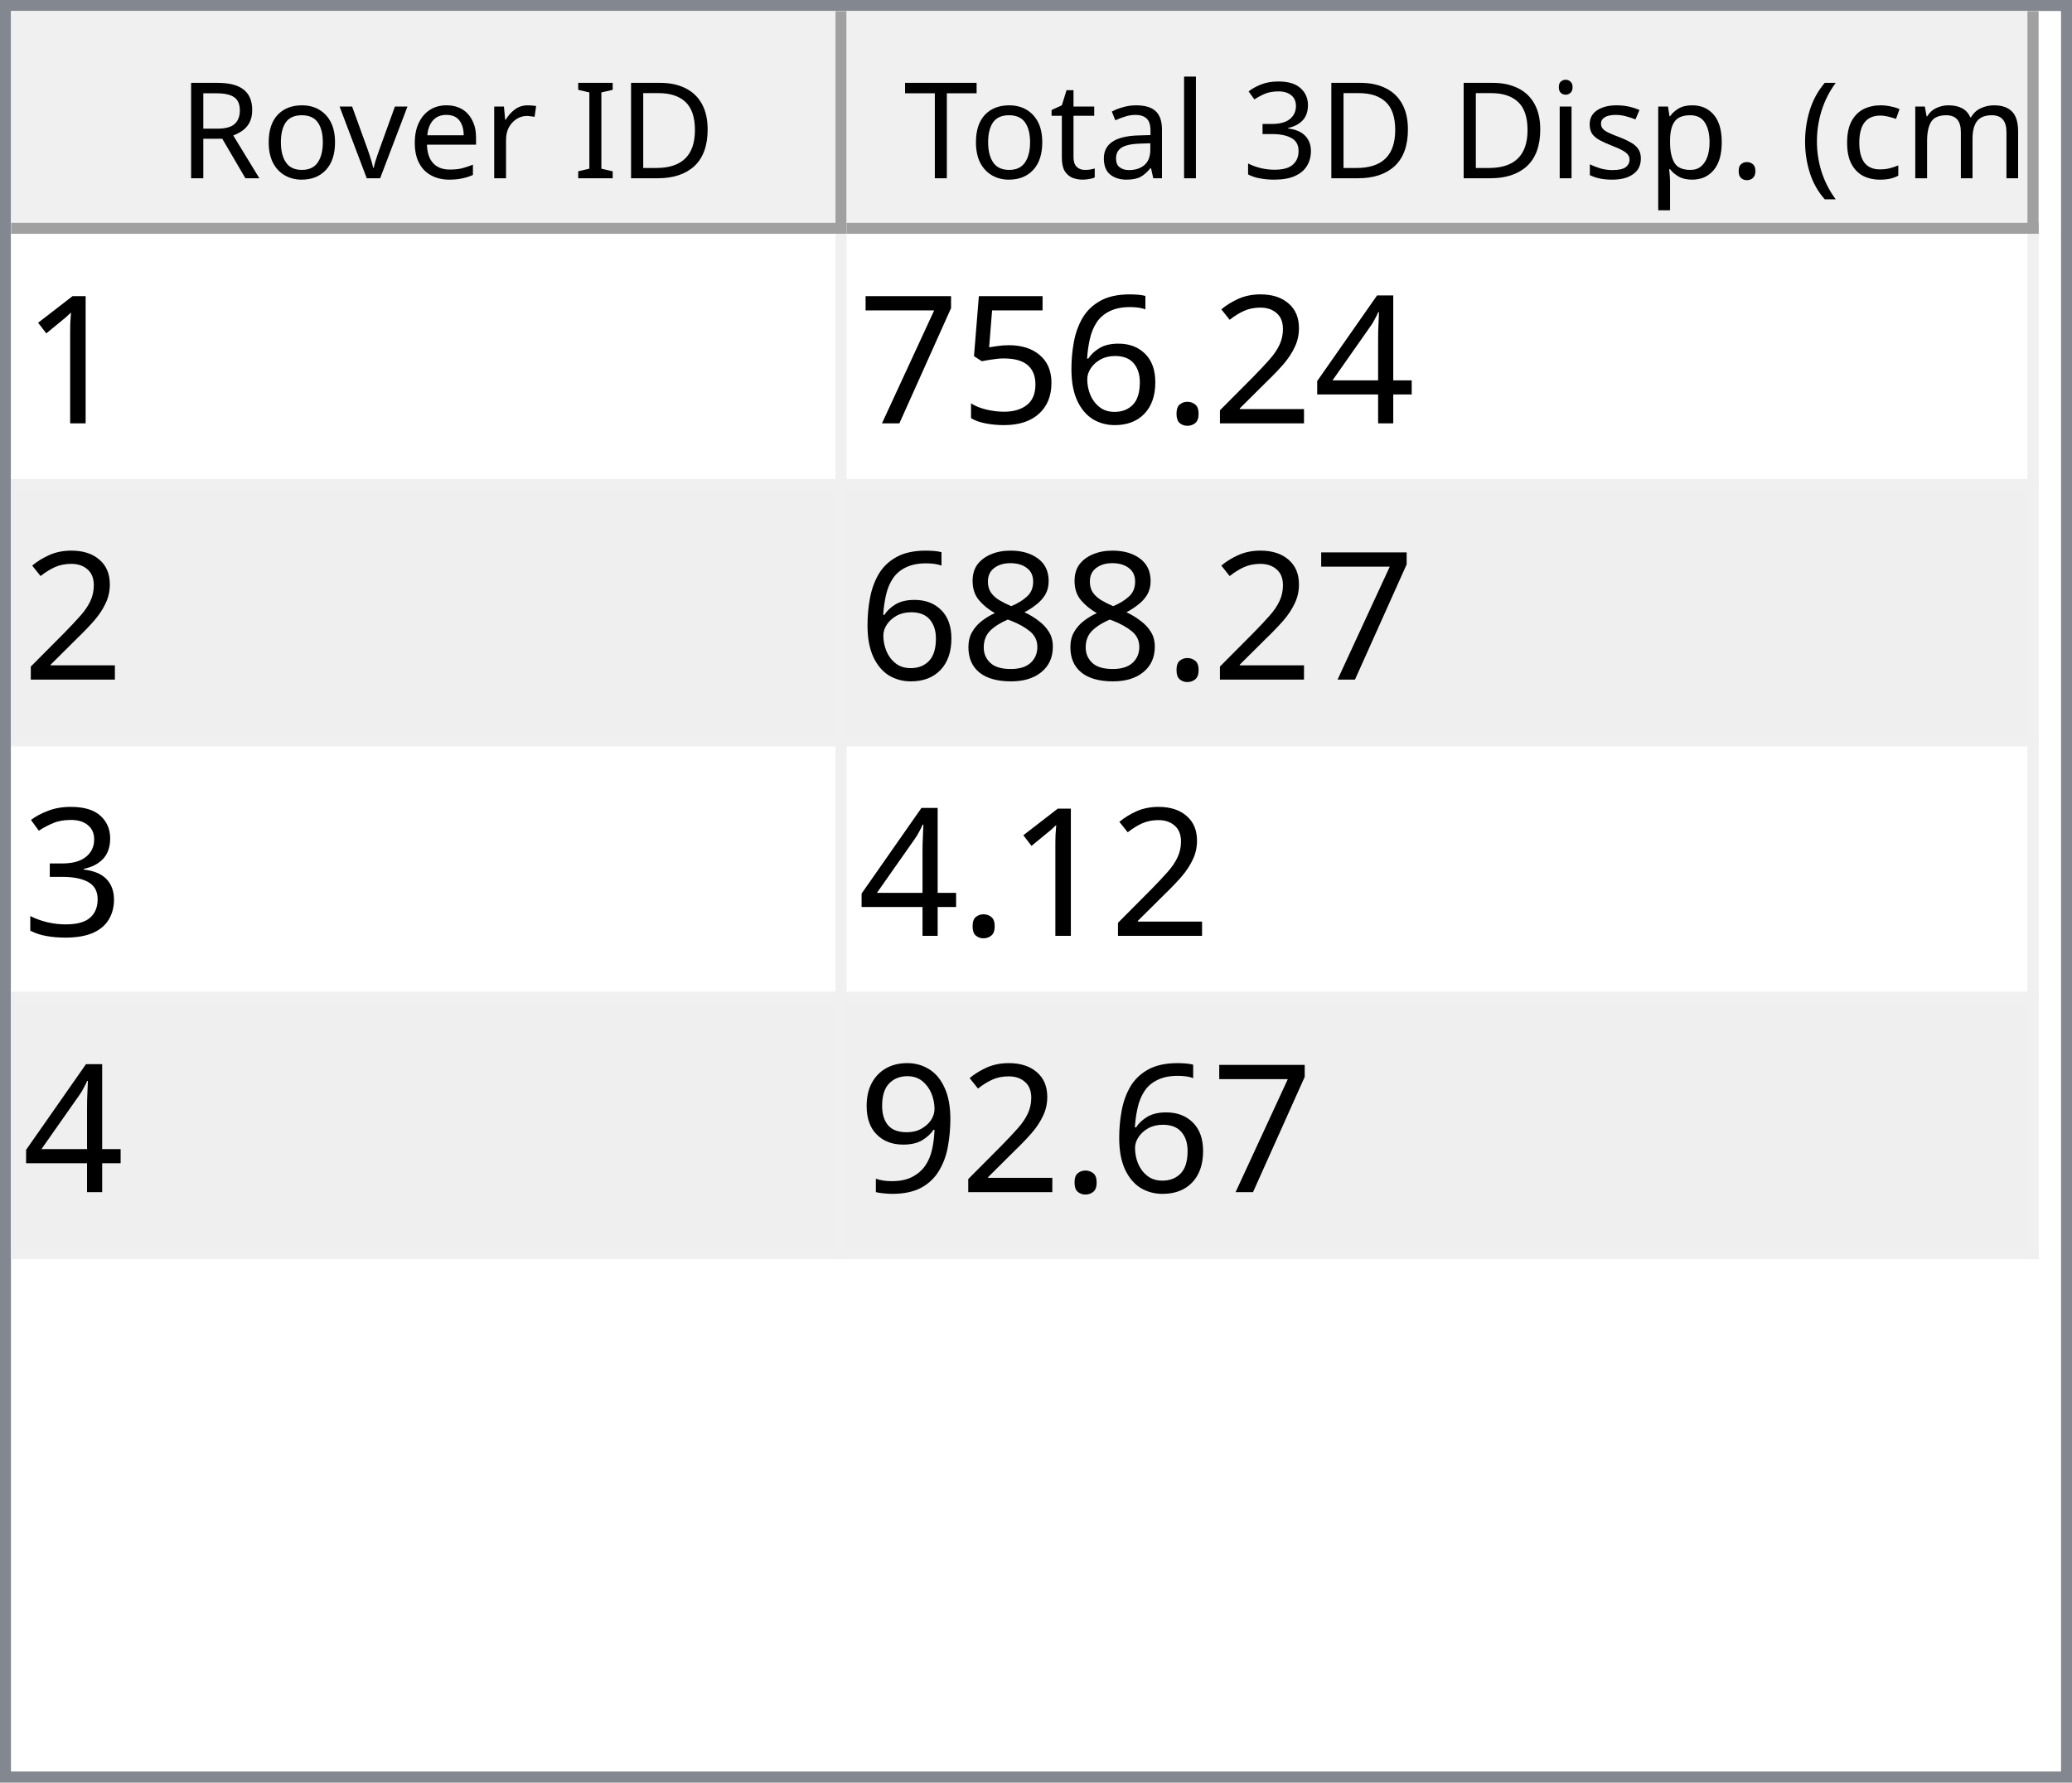
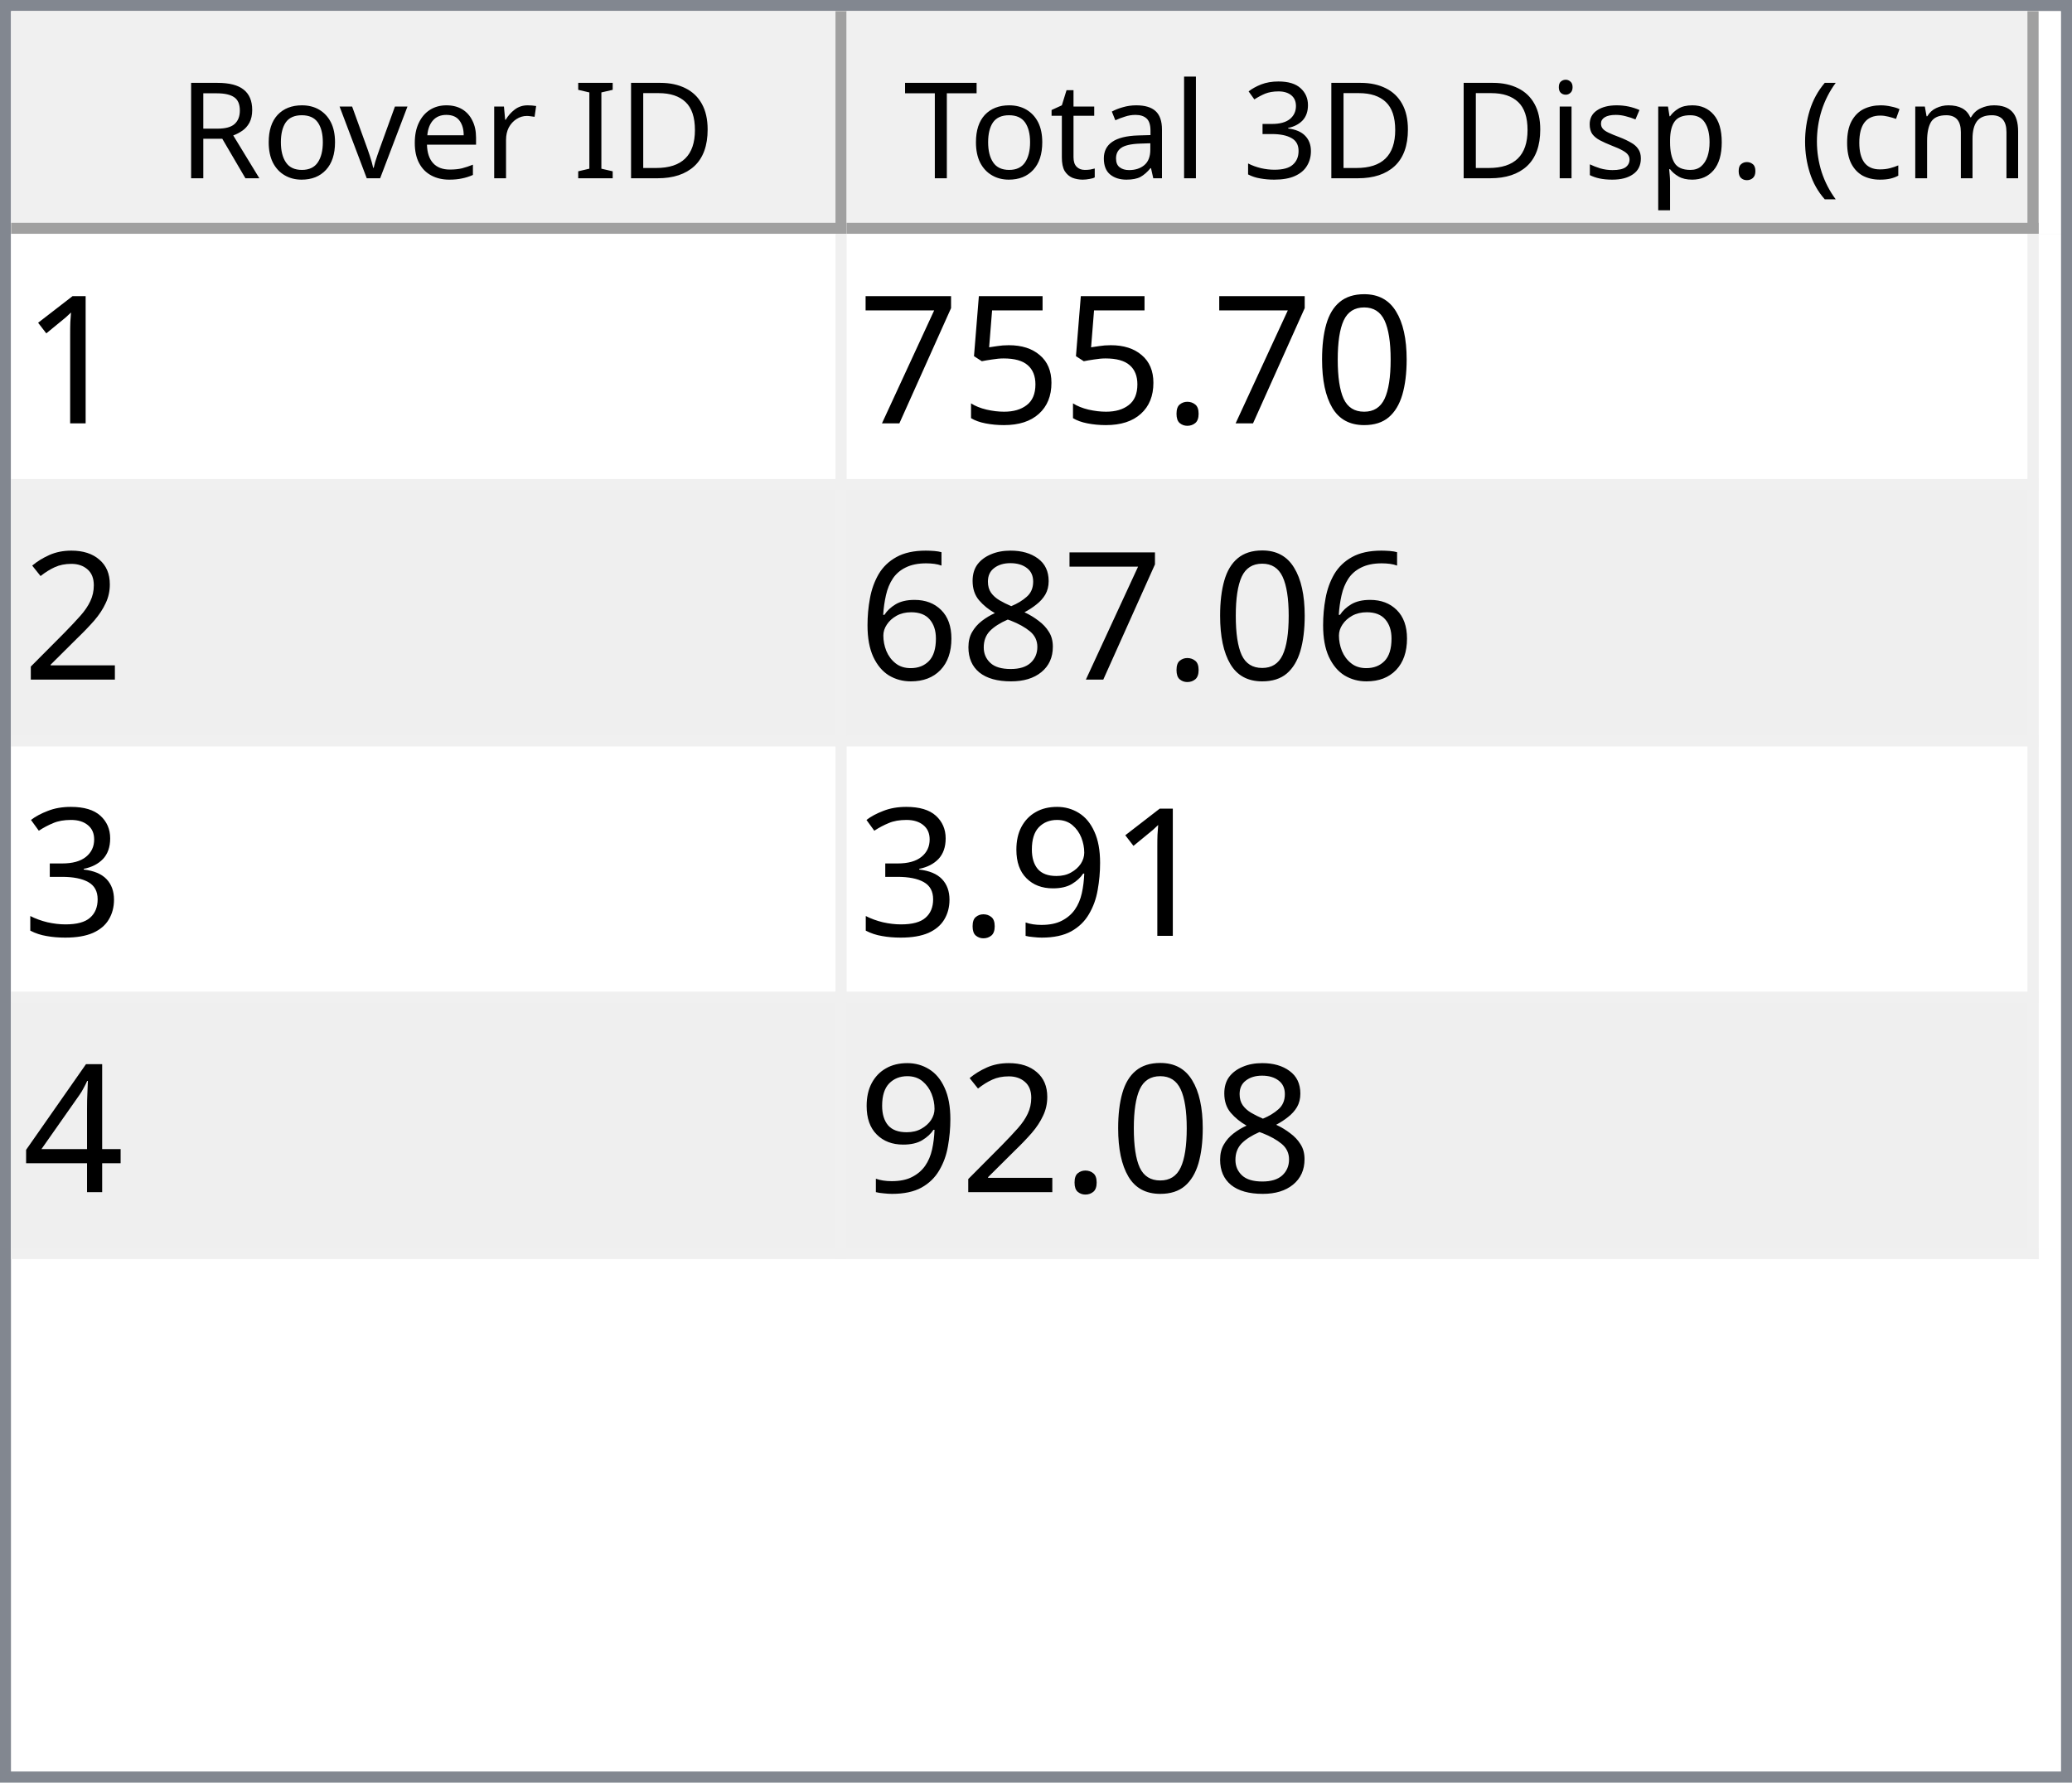
<svg xmlns="http://www.w3.org/2000/svg" style="fill-opacity:1; color-rendering:auto; color-interpolation:auto; text-rendering:auto; stroke:black; stroke-linecap:square; stroke-miterlimit:10; shape-rendering:auto; stroke-opacity:1; fill:black; stroke-dasharray:none; font-weight:normal; stroke-width:1; font-family:'Dialog'; font-style:normal; stroke-linejoin:miter; font-size:12px; stroke-dashoffset:0; image-rendering:auto;" width="186" height="160">
  <defs id="genericDefs" />
  <g>
    <defs id="defs1">
      <clipPath clipPathUnits="userSpaceOnUse" id="clipPath1">
        <path d="M0 0 L186 0 L186 160 L0 160 L0 0 Z" />
      </clipPath>
      <clipPath clipPathUnits="userSpaceOnUse" id="clipPath2">
        <path d="M0 0 L0 160 L186 160 L186 0 Z" />
      </clipPath>
      <clipPath clipPathUnits="userSpaceOnUse" id="clipPath3">
        <path d="M0 0 L0 20 L184 20 L184 0 Z" />
      </clipPath>
      <clipPath clipPathUnits="userSpaceOnUse" id="clipPath4">
        <path d="M0 0 L0 20 L75 20 L75 0 Z" />
      </clipPath>
      <clipPath clipPathUnits="userSpaceOnUse" id="clipPath5">
        <path d="M1 1 L1 19 L74 19 L74 1 Z" />
      </clipPath>
      <clipPath clipPathUnits="userSpaceOnUse" id="clipPath6">
        <path d="M0 0 L0 18 L73 18 L73 0 Z" />
      </clipPath>
      <clipPath clipPathUnits="userSpaceOnUse" id="clipPath7">
        <path d="M-0.5 -0.5 L-0.5 19.5 L74.5 19.5 L74.5 -0.5 Z" />
      </clipPath>
      <clipPath clipPathUnits="userSpaceOnUse" id="clipPath8">
        <path d="M0 0 L0 20 L107 20 L107 0 Z" />
      </clipPath>
      <clipPath clipPathUnits="userSpaceOnUse" id="clipPath9">
        <path d="M1 1 L1 19 L106 19 L106 1 Z" />
      </clipPath>
      <clipPath clipPathUnits="userSpaceOnUse" id="clipPath10">
        <path d="M0 0 L0 18 L105 18 L105 0 Z" />
      </clipPath>
      <clipPath clipPathUnits="userSpaceOnUse" id="clipPath11">
        <path d="M-0.5 -0.5 L-0.5 19.5 L106.5 19.5 L106.5 -0.5 Z" />
      </clipPath>
      <clipPath clipPathUnits="userSpaceOnUse" id="clipPath12">
        <path d="M0 0 L0 138 L184 138 L184 0 Z" />
      </clipPath>
      <clipPath clipPathUnits="userSpaceOnUse" id="clipPath13">
        <path d="M0 0 L0 92 L182 92 L182 0 Z" />
      </clipPath>
      <clipPath clipPathUnits="userSpaceOnUse" id="clipPath14">
        <path d="M-0.5 -0.5 L-0.5 91.5 L181.5 91.5 L181.5 -0.5 Z" />
      </clipPath>
      <clipPath clipPathUnits="userSpaceOnUse" id="clipPath15">
        <path d="M0 0 L0 22 L74 22 L74 0 Z" />
      </clipPath>
      <clipPath clipPathUnits="userSpaceOnUse" id="clipPath16">
        <path d="M0 0 L0 22 L106 22 L106 0 Z" />
      </clipPath>
      <font horiz-adv-x="64.551" id="font1">
        <font-face ascent="107.91" descent="25.098" units-per-em="100" style="font-style:normal; font-family:Segoe UI; font-weight:normal;" />
        <missing-glyph horiz-adv-x="64.551" d="M8.109 0 L8.109 68.266 L56.453 68.266 L56.453 0 L8.109 0 ZM15.328 7.234 L49.219 7.234 L49.219 61.031 L15.328 61.031 L15.328 7.234 Z" />
        <glyph unicode="D" horiz-adv-x="70.117" d="M9.188 0 L9.188 70.016 L28.516 70.016 Q65.531 70.016 65.531 35.891 Q65.531 19.672 55.25 9.836 Q44.969 0 27.734 0 L9.188 0 ZM17.391 62.594 L17.391 7.422 L27.828 7.422 Q41.609 7.422 49.273 14.797 Q56.938 22.172 56.938 35.688 Q56.938 62.594 28.328 62.594 L17.391 62.594 Z" />
        <glyph unicode="I" horiz-adv-x="26.611" d="M17.391 0 L9.188 0 L9.188 70.016 L17.391 70.016 L17.391 0 Z" />
        <glyph unicode=" " horiz-adv-x="27.393" d="" />
        <glyph unicode="r" horiz-adv-x="34.766" d="M34.188 41.891 Q32.078 43.5 28.125 43.5 Q23 43.5 19.555 38.672 Q16.109 33.844 16.109 25.484 L16.109 0 L8.109 0 L8.109 50 L16.109 50 L16.109 39.703 L16.312 39.703 Q18.016 44.969 21.531 47.922 Q25.047 50.875 29.391 50.875 Q32.516 50.875 34.188 50.203 L34.188 41.891 Z" />
        <glyph unicode="e" horiz-adv-x="52.295" d="M48.297 23 L12.984 23 Q13.188 14.656 17.484 10.109 Q21.781 5.562 29.297 5.562 Q37.75 5.562 44.828 11.141 L44.828 3.609 Q38.234 -1.172 27.391 -1.172 Q16.797 -1.172 10.742 5.641 Q4.688 12.453 4.688 24.812 Q4.688 36.469 11.305 43.82 Q17.922 51.172 27.734 51.172 Q37.547 51.172 42.922 44.828 Q48.297 38.484 48.297 27.203 L48.297 23 ZM40.094 29.781 Q40.047 36.719 36.75 40.578 Q33.453 44.438 27.594 44.438 Q21.922 44.438 17.969 40.383 Q14.016 36.328 13.094 29.781 L40.094 29.781 Z" />
        <glyph unicode="v" horiz-adv-x="47.9" d="M47.406 50 L27.484 0 L19.625 0 L0.688 50 L9.469 50 L22.172 13.672 Q23.578 9.672 23.922 6.688 L24.125 6.688 Q24.609 10.453 25.688 13.484 L38.969 50 L47.406 50 Z" />
        <glyph unicode="o" horiz-adv-x="58.594" d="M29 -1.172 Q17.922 -1.172 11.305 5.836 Q4.688 12.844 4.688 24.422 Q4.688 37.016 11.57 44.094 Q18.453 51.172 30.172 51.172 Q41.359 51.172 47.633 44.289 Q53.906 37.406 53.906 25.203 Q53.906 13.234 47.141 6.031 Q40.375 -1.172 29 -1.172 ZM29.594 44.438 Q21.875 44.438 17.383 39.188 Q12.891 33.938 12.891 24.703 Q12.891 15.828 17.43 10.695 Q21.969 5.562 29.594 5.562 Q37.359 5.562 41.531 10.594 Q45.703 15.625 45.703 24.906 Q45.703 34.281 41.531 39.359 Q37.359 44.438 29.594 44.438 Z" />
        <glyph unicode="R" horiz-adv-x="59.814" d="M59.375 0 L49.609 0 L37.891 19.625 Q36.281 22.359 34.766 24.289 Q33.25 26.219 31.664 27.438 Q30.078 28.656 28.25 29.219 Q26.422 29.781 24.125 29.781 L17.391 29.781 L17.391 0 L9.188 0 L9.188 70.016 L30.078 70.016 Q34.672 70.016 38.555 68.867 Q42.438 67.719 45.289 65.375 Q48.141 63.031 49.758 59.547 Q51.375 56.062 51.375 51.375 Q51.375 47.703 50.273 44.656 Q49.172 41.609 47.148 39.211 Q45.125 36.812 42.266 35.133 Q39.406 33.453 35.844 32.516 L35.844 32.328 Q37.594 31.547 38.891 30.547 Q40.188 29.547 41.359 28.18 Q42.531 26.812 43.68 25.078 Q44.828 23.344 46.234 21.047 L59.375 0 ZM17.391 62.594 L17.391 37.203 L28.516 37.203 Q31.594 37.203 34.203 38.133 Q36.812 39.062 38.719 40.797 Q40.625 42.531 41.703 45.047 Q42.781 47.562 42.781 50.688 Q42.781 56.297 39.141 59.445 Q35.5 62.594 28.609 62.594 L17.391 62.594 Z" />
        <glyph unicode=")" horiz-adv-x="30.176" d="M8.297 -15.922 L1.172 -15.922 Q16.406 2.344 16.406 26.812 Q16.406 51.469 1.078 70.016 L8.297 70.016 Q23.531 52.156 23.531 26.703 Q23.531 1.375 8.297 -15.922 Z" />
        <glyph unicode="m" horiz-adv-x="86.133" d="M79.109 0 L71.094 0 L71.094 28.719 Q71.094 37.016 68.531 40.727 Q65.969 44.438 59.906 44.438 Q54.781 44.438 51.195 39.75 Q47.609 35.062 47.609 28.516 L47.609 0 L39.594 0 L39.594 29.688 Q39.594 44.438 28.219 44.438 Q22.953 44.438 19.531 40.016 Q16.109 35.594 16.109 28.516 L16.109 0 L8.109 0 L8.109 50 L16.109 50 L16.109 42.094 L16.312 42.094 Q21.625 51.172 31.844 51.172 Q36.969 51.172 40.773 48.312 Q44.578 45.453 46 40.828 Q51.562 51.172 62.594 51.172 Q79.109 51.172 79.109 30.812 L79.109 0 Z" />
        <glyph unicode="c" horiz-adv-x="46.191" d="M42.188 2.297 Q36.422 -1.172 28.516 -1.172 Q17.828 -1.172 11.258 5.789 Q4.688 12.75 4.688 23.828 Q4.688 36.188 11.766 43.68 Q18.844 51.172 30.672 51.172 Q37.25 51.172 42.281 48.734 L42.281 40.531 Q36.719 44.438 30.375 44.438 Q22.703 44.438 17.797 38.945 Q12.891 33.453 12.891 24.516 Q12.891 15.719 17.508 10.641 Q22.125 5.562 29.891 5.562 Q36.422 5.562 42.188 9.906 L42.188 2.297 Z" />
        <glyph unicode="(" horiz-adv-x="30.176" d="M29.109 -15.922 L21.969 -15.922 Q6.844 1.375 6.844 26.703 Q6.844 52.156 21.969 70.016 L29.203 70.016 Q13.875 51.469 13.875 26.812 Q13.875 2.344 29.109 -15.922 Z" />
        <glyph unicode="." horiz-adv-x="21.68" d="M10.891 -1.078 Q8.641 -1.078 7.055 0.539 Q5.469 2.156 5.469 4.391 Q5.469 6.641 7.055 8.273 Q8.641 9.906 10.891 9.906 Q13.188 9.906 14.797 8.273 Q16.406 6.641 16.406 4.391 Q16.406 2.156 14.797 0.539 Q13.188 -1.078 10.891 -1.078 Z" />
        <glyph unicode="p" horiz-adv-x="58.789" d="M16.312 7.234 L16.109 7.234 L16.109 -23 L8.109 -23 L8.109 50 L16.109 50 L16.109 41.219 L16.312 41.219 Q22.219 51.172 33.594 51.172 Q43.266 51.172 48.688 44.461 Q54.109 37.75 54.109 26.469 Q54.109 13.922 48 6.375 Q41.891 -1.172 31.297 -1.172 Q21.578 -1.172 16.312 7.234 ZM16.109 27.391 L16.109 20.406 Q16.109 14.203 20.141 9.883 Q24.172 5.562 30.375 5.562 Q37.641 5.562 41.773 11.133 Q45.906 16.703 45.906 26.609 Q45.906 34.969 42.047 39.703 Q38.188 44.438 31.594 44.438 Q24.609 44.438 20.359 39.578 Q16.109 34.719 16.109 27.391 Z" />
        <glyph unicode="s" horiz-adv-x="42.432" d="M5.078 1.812 L5.078 10.406 Q11.625 5.562 19.484 5.562 Q30.031 5.562 30.031 12.594 Q30.031 14.594 29.125 15.992 Q28.219 17.391 26.68 18.461 Q25.141 19.531 23.07 20.383 Q21 21.234 18.609 22.172 Q15.281 23.484 12.766 24.828 Q10.25 26.172 8.57 27.859 Q6.891 29.547 6.031 31.695 Q5.172 33.844 5.172 36.719 Q5.172 40.234 6.789 42.945 Q8.406 45.656 11.086 47.484 Q13.766 49.312 17.211 50.242 Q20.656 51.172 24.312 51.172 Q30.812 51.172 35.938 48.922 L35.938 40.828 Q30.422 44.438 23.25 44.438 Q21 44.438 19.195 43.922 Q17.391 43.406 16.094 42.477 Q14.797 41.547 14.086 40.258 Q13.375 38.969 13.375 37.406 Q13.375 35.453 14.086 34.133 Q14.797 32.812 16.164 31.789 Q17.531 30.766 19.484 29.938 Q21.438 29.109 23.922 28.125 Q27.25 26.859 29.883 25.516 Q32.516 24.172 34.375 22.484 Q36.234 20.797 37.234 18.602 Q38.234 16.406 38.234 13.375 Q38.234 9.672 36.602 6.938 Q34.969 4.203 32.234 2.398 Q29.5 0.594 25.93 -0.289 Q22.359 -1.172 18.453 -1.172 Q10.75 -1.172 5.078 1.812 Z" />
        <glyph unicode="i" horiz-adv-x="24.219" d="M12.203 62.703 Q10.062 62.703 8.547 64.164 Q7.031 65.625 7.031 67.875 Q7.031 70.125 8.547 71.609 Q10.062 73.094 12.203 73.094 Q14.406 73.094 15.945 71.609 Q17.484 70.125 17.484 67.875 Q17.484 65.719 15.945 64.211 Q14.406 62.703 12.203 62.703 ZM16.109 0 L8.109 0 L8.109 50 L16.109 50 L16.109 0 Z" />
        <glyph unicode="3" horiz-adv-x="53.906" d="M46.531 19.828 Q46.531 15.094 44.75 11.211 Q42.969 7.328 39.719 4.57 Q36.469 1.812 31.93 0.297 Q27.391 -1.219 21.922 -1.219 Q11.922 -1.219 6 2.594 L6 11.188 Q13.094 5.609 22.219 5.609 Q25.875 5.609 28.828 6.539 Q31.781 7.469 33.906 9.227 Q36.031 10.984 37.18 13.477 Q38.328 15.969 38.328 19.094 Q38.328 32.812 18.797 32.812 L12.984 32.812 L12.984 39.594 L18.5 39.594 Q35.797 39.594 35.797 52.484 Q35.797 64.406 22.609 64.406 Q15.188 64.406 8.688 59.422 L8.688 67.188 Q15.375 71.188 24.609 71.188 Q29 71.188 32.57 69.969 Q36.141 68.75 38.68 66.555 Q41.219 64.359 42.609 61.281 Q44 58.203 44 54.5 Q44 40.672 30.031 36.719 L30.031 36.531 Q33.594 36.141 36.625 34.797 Q39.656 33.453 41.852 31.305 Q44.047 29.156 45.289 26.25 Q46.531 23.344 46.531 19.828 Z" />
        <glyph unicode="l" horiz-adv-x="24.219" d="M16.109 0 L8.109 0 L8.109 74.031 L16.109 74.031 L16.109 0 Z" />
        <glyph unicode="a" horiz-adv-x="50.879" d="M43.891 0 L35.891 0 L35.891 7.812 L35.688 7.812 Q30.469 -1.172 20.312 -1.172 Q12.844 -1.172 8.617 2.781 Q4.391 6.734 4.391 13.281 Q4.391 27.297 20.906 29.594 L35.891 31.688 Q35.891 44.438 25.594 44.438 Q16.547 44.438 9.281 38.281 L9.281 46.484 Q16.656 51.172 26.266 51.172 Q43.891 51.172 43.891 32.516 L43.891 0 ZM35.891 25.297 L23.828 23.641 Q18.266 22.859 15.43 20.875 Q12.594 18.891 12.594 13.875 Q12.594 10.203 15.211 7.883 Q17.828 5.562 22.172 5.562 Q28.125 5.562 32.008 9.742 Q35.891 13.922 35.891 20.312 L35.891 25.297 Z" />
        <glyph unicode="t" horiz-adv-x="33.887" d="M31.297 0.484 Q28.469 -1.078 23.828 -1.078 Q10.688 -1.078 10.688 13.578 L10.688 43.172 L2.094 43.172 L2.094 50 L10.688 50 L10.688 62.203 L18.703 64.797 L18.703 50 L31.297 50 L31.297 43.172 L18.703 43.172 L18.703 14.984 Q18.703 9.969 20.414 7.82 Q22.125 5.672 26.078 5.672 Q29.109 5.672 31.297 7.328 L31.297 0.484 Z" />
        <glyph unicode="T" horiz-adv-x="52.393" d="M50.594 62.594 L30.375 62.594 L30.375 0 L22.172 0 L22.172 62.594 L2 62.594 L2 70.016 L50.594 70.016 L50.594 62.594 Z" />
      </font>
      <font horiz-adv-x="75.0" id="font2">
        <font-face ascent="100.537" descent="21.973" units-per-em="100" style="font-style:normal; font-family:sans-serif; font-weight:normal;" />
        <missing-glyph horiz-adv-x="75.0" d="M12.5 0 L12.5 62.5 L62.5 62.5 L62.5 0 L12.5 0 ZM14.062 1.562 L60.938 1.562 L60.938 60.938 L14.062 60.938 L14.062 1.562 Z" />
        <glyph unicode="1" horiz-adv-x="55.615" d="M37.25 0 L28.469 0 L28.469 56 Q25.297 52.984 20.141 49.953 Q14.984 46.922 10.891 45.406 L10.891 53.906 Q18.266 57.375 23.781 62.305 Q29.297 67.234 31.594 71.875 L37.25 71.875 L37.25 0 Z" />
-         <glyph unicode="4" horiz-adv-x="55.615" d="M32.328 0 L32.328 17.141 L1.266 17.141 L1.266 25.203 L33.938 71.578 L41.109 71.578 L41.109 25.203 L50.781 25.203 L50.781 17.141 L41.109 17.141 L41.109 0 L32.328 0 ZM32.328 25.203 L32.328 57.469 L9.906 25.203 L32.328 25.203 Z" />
-         <glyph unicode="2" horiz-adv-x="55.615" d="M50.344 8.453 L50.344 0 L3.031 0 Q2.938 3.172 4.047 6.109 Q5.859 10.938 9.836 15.625 Q13.812 20.312 21.344 26.469 Q33.016 36.031 37.117 41.625 Q41.219 47.219 41.219 52.203 Q41.219 57.422 37.477 61.008 Q33.734 64.594 27.734 64.594 Q21.391 64.594 17.578 60.789 Q13.766 56.984 13.719 50.25 L4.688 51.172 Q5.609 61.281 11.664 66.578 Q17.719 71.875 27.938 71.875 Q38.234 71.875 44.242 66.164 Q50.25 60.453 50.25 52 Q50.25 47.703 48.492 43.555 Q46.734 39.406 42.656 34.812 Q38.578 30.219 29.109 22.219 Q21.188 15.578 18.945 13.211 Q16.703 10.844 15.234 8.453 L50.344 8.453 Z" />
+         <glyph unicode="0" horiz-adv-x="55.615" d="M4.156 35.297 Q4.156 48 6.766 55.742 Q9.375 63.484 14.523 67.68 Q19.672 71.875 27.484 71.875 Q33.25 71.875 37.594 69.555 Q41.938 67.234 44.773 62.867 Q47.609 58.5 49.219 52.227 Q50.828 45.953 50.828 35.297 Q50.828 22.703 48.242 14.969 Q45.656 7.234 40.508 3.008 Q35.359 -1.219 27.484 -1.219 Q17.141 -1.219 11.234 6.203 Q4.156 15.141 4.156 35.297 ZM13.188 35.297 Q13.188 17.672 17.312 11.836 Q21.438 6 27.484 6 Q33.547 6 37.672 11.859 Q41.797 17.719 41.797 35.297 Q41.797 52.984 37.672 58.789 Q33.547 64.594 27.391 64.594 Q21.344 64.594 17.719 59.469 Q13.188 52.938 13.188 35.297 Z" />
        <glyph unicode="." horiz-adv-x="27.783" d="M9.078 0 L9.078 10.016 L19.094 10.016 L19.094 0 L9.078 0 Z" />
-         <glyph unicode="6" horiz-adv-x="55.615" d="M49.75 54.047 L41.016 53.375 Q39.844 58.547 37.703 60.891 Q34.125 64.656 28.906 64.656 Q24.703 64.656 21.531 62.312 Q17.391 59.281 14.992 53.469 Q12.594 47.656 12.5 36.922 Q15.672 41.75 20.266 44.094 Q24.859 46.438 29.891 46.438 Q38.672 46.438 44.852 39.969 Q51.031 33.5 51.031 23.25 Q51.031 16.5 48.125 10.719 Q45.219 4.938 40.141 1.859 Q35.062 -1.219 28.609 -1.219 Q17.625 -1.219 10.695 6.859 Q3.766 14.938 3.766 33.5 Q3.766 54.25 11.422 63.672 Q18.109 71.875 29.438 71.875 Q37.891 71.875 43.289 67.141 Q48.688 62.406 49.75 54.047 ZM13.875 23.188 Q13.875 18.656 15.797 14.508 Q17.719 10.359 21.188 8.18 Q24.656 6 28.469 6 Q34.031 6 38.039 10.492 Q42.047 14.984 42.047 22.703 Q42.047 30.125 38.086 34.398 Q34.125 38.672 28.125 38.672 Q22.172 38.672 18.023 34.398 Q13.875 30.125 13.875 23.188 Z" />
        <glyph unicode="5" horiz-adv-x="55.615" d="M4.156 18.75 L13.375 19.531 Q14.406 12.797 18.141 9.398 Q21.875 6 27.156 6 Q33.5 6 37.891 10.789 Q42.281 15.578 42.281 23.484 Q42.281 31 38.062 35.352 Q33.844 39.703 27 39.703 Q22.75 39.703 19.336 37.773 Q15.922 35.844 13.969 32.766 L5.719 33.844 L12.641 70.609 L48.25 70.609 L48.25 62.203 L19.672 62.203 L15.828 42.969 Q22.266 47.469 29.344 47.469 Q38.719 47.469 45.164 40.969 Q51.609 34.469 51.609 24.266 Q51.609 14.547 45.953 7.469 Q39.062 -1.219 27.156 -1.219 Q17.391 -1.219 11.211 4.25 Q5.031 9.719 4.156 18.75 Z" />
        <glyph unicode="7" horiz-adv-x="55.615" d="M4.734 62.203 L4.734 70.656 L51.078 70.656 L51.078 63.812 Q44.234 56.547 37.523 44.484 Q30.812 32.422 27.156 19.672 Q24.516 10.688 23.781 0 L14.75 0 Q14.891 8.453 18.062 20.414 Q21.234 32.375 27.172 43.484 Q33.109 54.594 39.797 62.203 L4.734 62.203 Z" />
+         <glyph unicode="2" horiz-adv-x="55.615" d="M50.344 8.453 L50.344 0 L3.031 0 Q2.938 3.172 4.047 6.109 Q5.859 10.938 9.836 15.625 Q13.812 20.312 21.344 26.469 Q33.016 36.031 37.117 41.625 Q41.219 47.219 41.219 52.203 Q41.219 57.422 37.477 61.008 Q33.734 64.594 27.734 64.594 Q21.391 64.594 17.578 60.789 Q13.766 56.984 13.719 50.25 L4.688 51.172 Q5.609 61.281 11.664 66.578 Q17.719 71.875 27.938 71.875 Q38.234 71.875 44.242 66.164 Q50.25 60.453 50.25 52 Q50.25 47.703 48.492 43.555 Q46.734 39.406 42.656 34.812 Q38.578 30.219 29.109 22.219 Q21.188 15.578 18.945 13.211 Q16.703 10.844 15.234 8.453 L50.344 8.453 Z" />
        <glyph unicode="8" horiz-adv-x="55.615" d="M17.672 38.812 Q12.203 40.828 9.57 44.539 Q6.938 48.25 6.938 53.422 Q6.938 61.234 12.555 66.555 Q18.172 71.875 27.484 71.875 Q36.859 71.875 42.578 66.43 Q48.297 60.984 48.297 53.172 Q48.297 48.188 45.68 44.508 Q43.062 40.828 37.75 38.812 Q44.344 36.672 47.781 31.883 Q51.219 27.094 51.219 20.453 Q51.219 11.281 44.727 5.031 Q38.234 -1.219 27.641 -1.219 Q17.047 -1.219 10.547 5.055 Q4.047 11.328 4.047 20.703 Q4.047 27.688 7.594 32.398 Q11.141 37.109 17.672 38.812 ZM15.922 53.719 Q15.922 48.641 19.195 45.414 Q22.469 42.188 27.688 42.188 Q32.766 42.188 36.016 45.383 Q39.266 48.578 39.266 53.219 Q39.266 58.062 35.914 61.359 Q32.562 64.656 27.594 64.656 Q22.562 64.656 19.242 61.43 Q15.922 58.203 15.922 53.719 ZM13.094 20.656 Q13.094 16.891 14.875 13.375 Q16.656 9.859 20.172 7.93 Q23.688 6 27.734 6 Q34.031 6 38.133 10.055 Q42.234 14.109 42.234 20.359 Q42.234 26.703 38.016 30.859 Q33.797 35.016 27.438 35.016 Q21.234 35.016 17.164 30.914 Q13.094 26.812 13.094 20.656 Z" />
+         <glyph unicode="6" horiz-adv-x="55.615" d="M49.75 54.047 L41.016 53.375 Q39.844 58.547 37.703 60.891 Q34.125 64.656 28.906 64.656 Q24.703 64.656 21.531 62.312 Q17.391 59.281 14.992 53.469 Q12.594 47.656 12.5 36.922 Q15.672 41.75 20.266 44.094 Q24.859 46.438 29.891 46.438 Q38.672 46.438 44.852 39.969 Q51.031 33.5 51.031 23.25 Q51.031 16.5 48.125 10.719 Q45.219 4.938 40.141 1.859 Q35.062 -1.219 28.609 -1.219 Q17.625 -1.219 10.695 6.859 Q3.766 14.938 3.766 33.5 Q3.766 54.25 11.422 63.672 Q18.109 71.875 29.438 71.875 Q37.891 71.875 43.289 67.141 Q48.688 62.406 49.75 54.047 ZM13.875 23.188 Q13.875 18.656 15.797 14.508 Q17.719 10.359 21.188 8.18 Q24.656 6 28.469 6 Q34.031 6 38.039 10.492 Q42.047 14.984 42.047 22.703 Q42.047 30.125 38.086 34.398 Q34.125 38.672 28.125 38.672 Q22.172 38.672 18.023 34.398 Q13.875 30.125 13.875 23.188 Z" />
        <glyph unicode="3" horiz-adv-x="55.615" d="M4.203 18.891 L12.984 20.062 Q14.5 12.594 18.141 9.297 Q21.781 6 27 6 Q33.203 6 37.477 10.297 Q41.75 14.594 41.75 20.953 Q41.75 27 37.797 30.93 Q33.844 34.859 27.734 34.859 Q25.25 34.859 21.531 33.891 L22.516 41.609 Q23.391 41.5 23.922 41.5 Q29.547 41.5 34.039 44.43 Q38.531 47.359 38.531 53.469 Q38.531 58.297 35.258 61.477 Q31.984 64.656 26.812 64.656 Q21.688 64.656 18.266 61.43 Q14.844 58.203 13.875 51.766 L5.078 53.328 Q6.688 62.156 12.398 67.016 Q18.109 71.875 26.609 71.875 Q32.469 71.875 37.398 69.359 Q42.328 66.844 44.945 62.5 Q47.562 58.156 47.562 53.266 Q47.562 48.641 45.07 44.828 Q42.578 41.016 37.703 38.766 Q44.047 37.312 47.562 32.695 Q51.078 28.078 51.078 21.141 Q51.078 11.766 44.242 5.25 Q37.406 -1.266 26.953 -1.266 Q17.531 -1.266 11.305 4.352 Q5.078 9.969 4.203 18.891 Z" />
        <glyph unicode="9" horiz-adv-x="55.615" d="M5.469 16.547 L13.922 17.328 Q14.984 11.375 18.016 8.688 Q21.047 6 25.781 6 Q29.828 6 32.883 7.859 Q35.938 9.719 37.891 12.82 Q39.844 15.922 41.164 21.195 Q42.484 26.469 42.484 31.938 Q42.484 32.516 42.438 33.688 Q39.797 29.5 35.234 26.883 Q30.672 24.266 25.344 24.266 Q16.453 24.266 10.305 30.711 Q4.156 37.156 4.156 47.703 Q4.156 58.594 10.578 65.234 Q17 71.875 26.656 71.875 Q33.641 71.875 39.43 68.117 Q45.219 64.359 48.219 57.398 Q51.219 50.438 51.219 37.25 Q51.219 23.531 48.242 15.406 Q45.266 7.281 39.383 3.031 Q33.5 -1.219 25.594 -1.219 Q17.188 -1.219 11.867 3.445 Q6.547 8.109 5.469 16.547 ZM41.453 48.141 Q41.453 55.719 37.43 60.156 Q33.406 64.594 27.734 64.594 Q21.875 64.594 17.531 59.812 Q13.188 55.031 13.188 47.406 Q13.188 40.578 17.312 36.305 Q21.438 32.031 27.484 32.031 Q33.594 32.031 37.523 36.305 Q41.453 40.578 41.453 48.141 Z" />
+         <glyph unicode="4" horiz-adv-x="55.615" d="M32.328 0 L32.328 17.141 L1.266 17.141 L1.266 25.203 L33.938 71.578 L41.109 71.578 L41.109 25.203 L50.781 25.203 L50.781 17.141 L41.109 17.141 L41.109 0 L32.328 0 ZM32.328 25.203 L32.328 57.469 L9.906 25.203 L32.328 25.203 Z" />
      </font>
    </defs>
    <g style="fill:white; stroke:white;">
      <rect x="0" y="0" width="186" style="clip-path:url(#clipPath1); stroke:none;" height="160" />
    </g>
    <g style="fill:white; text-rendering:optimizeSpeed; color-rendering:optimizeSpeed; image-rendering:optimizeSpeed; shape-rendering:crispEdges; stroke:white; color-interpolation:sRGB;">
      <rect x="0" width="186" height="160" y="0" style="stroke:none;" />
      <path style="stroke:none;" d="M0 160 L186 160 L186 0 L0 0 Z" />
    </g>
    <g style="fill:rgb(240,240,240); font-family:'Segoe UI'; stroke:rgb(240,240,240);">
      <rect x="0" y="0" width="186" style="clip-path:url(#clipPath2); stroke:none;" height="160" />
    </g>
    <g style="fill:rgb(130,135,144); font-family:'Segoe UI'; stroke:rgb(130,135,144);">
      <path d="M0 0 L186 0 L186 160 L0 160 L0 0 ZM1 1 L185 1 L185 159 L1 159 L1 1 Z" style="fill-rule:evenodd; clip-path:url(#clipPath2); stroke:none;" />
    </g>
    <g style="fill:white; font-family:'Segoe UI'; stroke:white;" transform="translate(1,1)">
      <rect x="0" y="0" width="184" style="clip-path:url(#clipPath3); stroke:none;" height="20" />
    </g>
    <g style="fill:rgb(240,240,240); font-family:'Segoe UI'; stroke:rgb(240,240,240);" transform="translate(1,1)">
      <rect x="0" y="0" width="75" style="clip-path:url(#clipPath4); stroke:none;" height="20" />
    </g>
    <g style="font-family:'Segoe UI';" transform="translate(2,2)">
      <text x="14" xml:space="preserve" y="14" style="clip-path:url(#clipPath6); stroke:none;">Rover ID</text>
    </g>
    <g style="fill:rgb(160,160,160); font-family:'Segoe UI'; stroke:rgb(160,160,160); stroke-linejoin:bevel;" transform="translate(1.5,1.5)">
      <line x1="74" x2="74" y1="0" style="fill:none; clip-path:url(#clipPath7);" y2="19" />
    </g>
    <g style="fill:rgb(160,160,160); font-family:'Segoe UI'; stroke:rgb(160,160,160); stroke-linejoin:bevel;" transform="matrix(1,0,0,1,1,1) translate(0.5,0.5)">
      <line x1="0" x2="74" y1="19" style="fill:none; clip-path:url(#clipPath7);" y2="19" />
    </g>
    <g style="fill:rgb(240,240,240); font-family:'Segoe UI'; stroke:rgb(240,240,240);" transform="translate(76,1)">
      <rect x="0" y="0" width="107" style="clip-path:url(#clipPath8); stroke:none;" height="20" />
    </g>
    <g style="font-family:'Segoe UI';" transform="translate(77,2)">
      <text x="1" xml:space="preserve" y="14" style="clip-path:url(#clipPath10); stroke:none;"> Total 3D Disp. (cm)</text>
    </g>
    <g style="fill:rgb(160,160,160); font-family:'Segoe UI'; stroke:rgb(160,160,160); stroke-linejoin:bevel;" transform="translate(76.5,1.5)">
      <line x1="106" x2="106" y1="0" style="fill:none; clip-path:url(#clipPath11);" y2="19" />
    </g>
    <g style="fill:rgb(160,160,160); font-family:'Segoe UI'; stroke:rgb(160,160,160); stroke-linejoin:bevel;" transform="matrix(1,0,0,1,76,1) translate(0.5,0.5)">
      <line x1="0" x2="106" y1="19" style="fill:none; clip-path:url(#clipPath11);" y2="19" />
    </g>
    <g style="fill:white; font-family:'Segoe UI'; stroke:white;" transform="translate(1,21)">
      <rect x="0" y="0" width="184" style="clip-path:url(#clipPath12); stroke:none;" height="138" />
    </g>
    <g style="fill:rgb(240,240,240); font-size:16px; font-family:sans-serif; stroke:rgb(240,240,240);" transform="translate(1,21)">
      <rect x="0" y="0" width="182" style="clip-path:url(#clipPath13); stroke:none;" height="92" />
      <line transform="translate(0.5,0.5)" x1="0" x2="181" y1="22" style="clip-path:url(#clipPath14); fill:none; stroke-linejoin:bevel;" y2="22" />
    </g>
    <g transform="matrix(1,0,0,1,1,21) translate(0.5,0.5)" style="fill:rgb(240,240,240); font-size:16px; font-family:sans-serif; stroke:rgb(240,240,240); stroke-linejoin:bevel;">
      <line x1="0" x2="181" y1="45" style="fill:none; clip-path:url(#clipPath14);" y2="45" />
    </g>
    <g transform="matrix(1,0,0,1,1,21) translate(0.5,0.5)" style="fill:rgb(240,240,240); font-size:16px; font-family:sans-serif; stroke:rgb(240,240,240); stroke-linejoin:bevel;">
      <line x1="0" x2="181" y1="68" style="fill:none; clip-path:url(#clipPath14);" y2="68" />
    </g>
    <g transform="matrix(1,0,0,1,1,21) translate(0.5,0.5)" style="fill:rgb(240,240,240); font-size:16px; font-family:sans-serif; stroke:rgb(240,240,240); stroke-linejoin:bevel;">
      <line x1="0" x2="181" y1="91" style="fill:none; clip-path:url(#clipPath14);" y2="91" />
    </g>
    <g transform="matrix(1,0,0,1,1,21) translate(0.5,0.5)" style="fill:rgb(240,240,240); font-size:16px; font-family:sans-serif; stroke:rgb(240,240,240); stroke-linejoin:bevel;">
      <line x1="74" x2="74" y1="0" style="fill:none; clip-path:url(#clipPath14);" y2="91" />
    </g>
    <g transform="matrix(1,0,0,1,1,21) translate(0.5,0.5)" style="fill:rgb(240,240,240); font-size:16px; font-family:sans-serif; stroke:rgb(240,240,240); stroke-linejoin:bevel;">
      <line x1="181" x2="181" y1="0" style="fill:none; clip-path:url(#clipPath14);" y2="91" />
    </g>
    <g style="fill:white; font-size:16px; font-family:sans-serif; stroke:white;" transform="matrix(1,0,0,1,1,21)">
      <rect x="0" y="0" width="74" style="clip-path:url(#clipPath15); stroke:none;" height="22" />
      <text x="1" y="17" style="fill:black; clip-path:url(#clipPath15); stroke:none;" xml:space="preserve">1</text>
    </g>
    <g style="fill:white; font-size:16px; font-family:sans-serif; stroke:white;" transform="matrix(1,0,0,1,1,21) translate(75,0)">
      <rect x="0" y="0" width="106" style="clip-path:url(#clipPath16); stroke:none;" height="22" />
-       <text x="1" y="17" style="fill:black; clip-path:url(#clipPath16); stroke:none;" xml:space="preserve">756.24</text>
+       <text x="1" y="17" style="fill:black; clip-path:url(#clipPath16); stroke:none;" xml:space="preserve">755.70</text>
    </g>
    <g style="fill:rgb(239,239,239); font-size:16px; font-family:sans-serif; stroke:rgb(239,239,239);" transform="matrix(1,0,0,1,1,21) translate(0,23)">
      <rect x="0" y="0" width="74" style="clip-path:url(#clipPath15); stroke:none;" height="22" />
      <text x="1" y="17" style="fill:black; clip-path:url(#clipPath15); stroke:none;" xml:space="preserve">2</text>
    </g>
    <g style="fill:rgb(239,239,239); font-size:16px; font-family:sans-serif; stroke:rgb(239,239,239);" transform="matrix(1,0,0,1,1,21) translate(75,23)">
      <rect x="0" y="0" width="106" style="clip-path:url(#clipPath16); stroke:none;" height="22" />
-       <text x="1" y="17" style="fill:black; clip-path:url(#clipPath16); stroke:none;" xml:space="preserve">688.27</text>
+       <text x="1" y="17" style="fill:black; clip-path:url(#clipPath16); stroke:none;" xml:space="preserve">687.06</text>
    </g>
    <g style="fill:white; font-size:16px; font-family:sans-serif; stroke:white;" transform="matrix(1,0,0,1,1,21) translate(0,46)">
      <rect x="0" y="0" width="74" style="clip-path:url(#clipPath15); stroke:none;" height="22" />
      <text x="1" y="17" style="fill:black; clip-path:url(#clipPath15); stroke:none;" xml:space="preserve">3</text>
    </g>
    <g style="fill:white; font-size:16px; font-family:sans-serif; stroke:white;" transform="matrix(1,0,0,1,1,21) translate(75,46)">
      <rect x="0" y="0" width="106" style="clip-path:url(#clipPath16); stroke:none;" height="22" />
-       <text x="1" y="17" style="fill:black; clip-path:url(#clipPath16); stroke:none;" xml:space="preserve">4.12</text>
+       <text x="1" y="17" style="fill:black; clip-path:url(#clipPath16); stroke:none;" xml:space="preserve">3.91</text>
    </g>
    <g style="fill:rgb(239,239,239); font-size:16px; font-family:sans-serif; stroke:rgb(239,239,239);" transform="matrix(1,0,0,1,1,21) translate(0,69)">
      <rect x="0" y="0" width="74" style="clip-path:url(#clipPath15); stroke:none;" height="22" />
      <text x="1" y="17" style="fill:black; clip-path:url(#clipPath15); stroke:none;" xml:space="preserve">4</text>
    </g>
    <g style="fill:rgb(239,239,239); font-size:16px; font-family:sans-serif; stroke:rgb(239,239,239);" transform="matrix(1,0,0,1,1,21) translate(75,69)">
      <rect x="0" y="0" width="106" style="clip-path:url(#clipPath16); stroke:none;" height="22" />
-       <text x="1" y="17" style="fill:black; clip-path:url(#clipPath16); stroke:none;" xml:space="preserve">92.67</text>
+       <text x="1" y="17" style="fill:black; clip-path:url(#clipPath16); stroke:none;" xml:space="preserve">92.08</text>
    </g>
  </g>
</svg>
